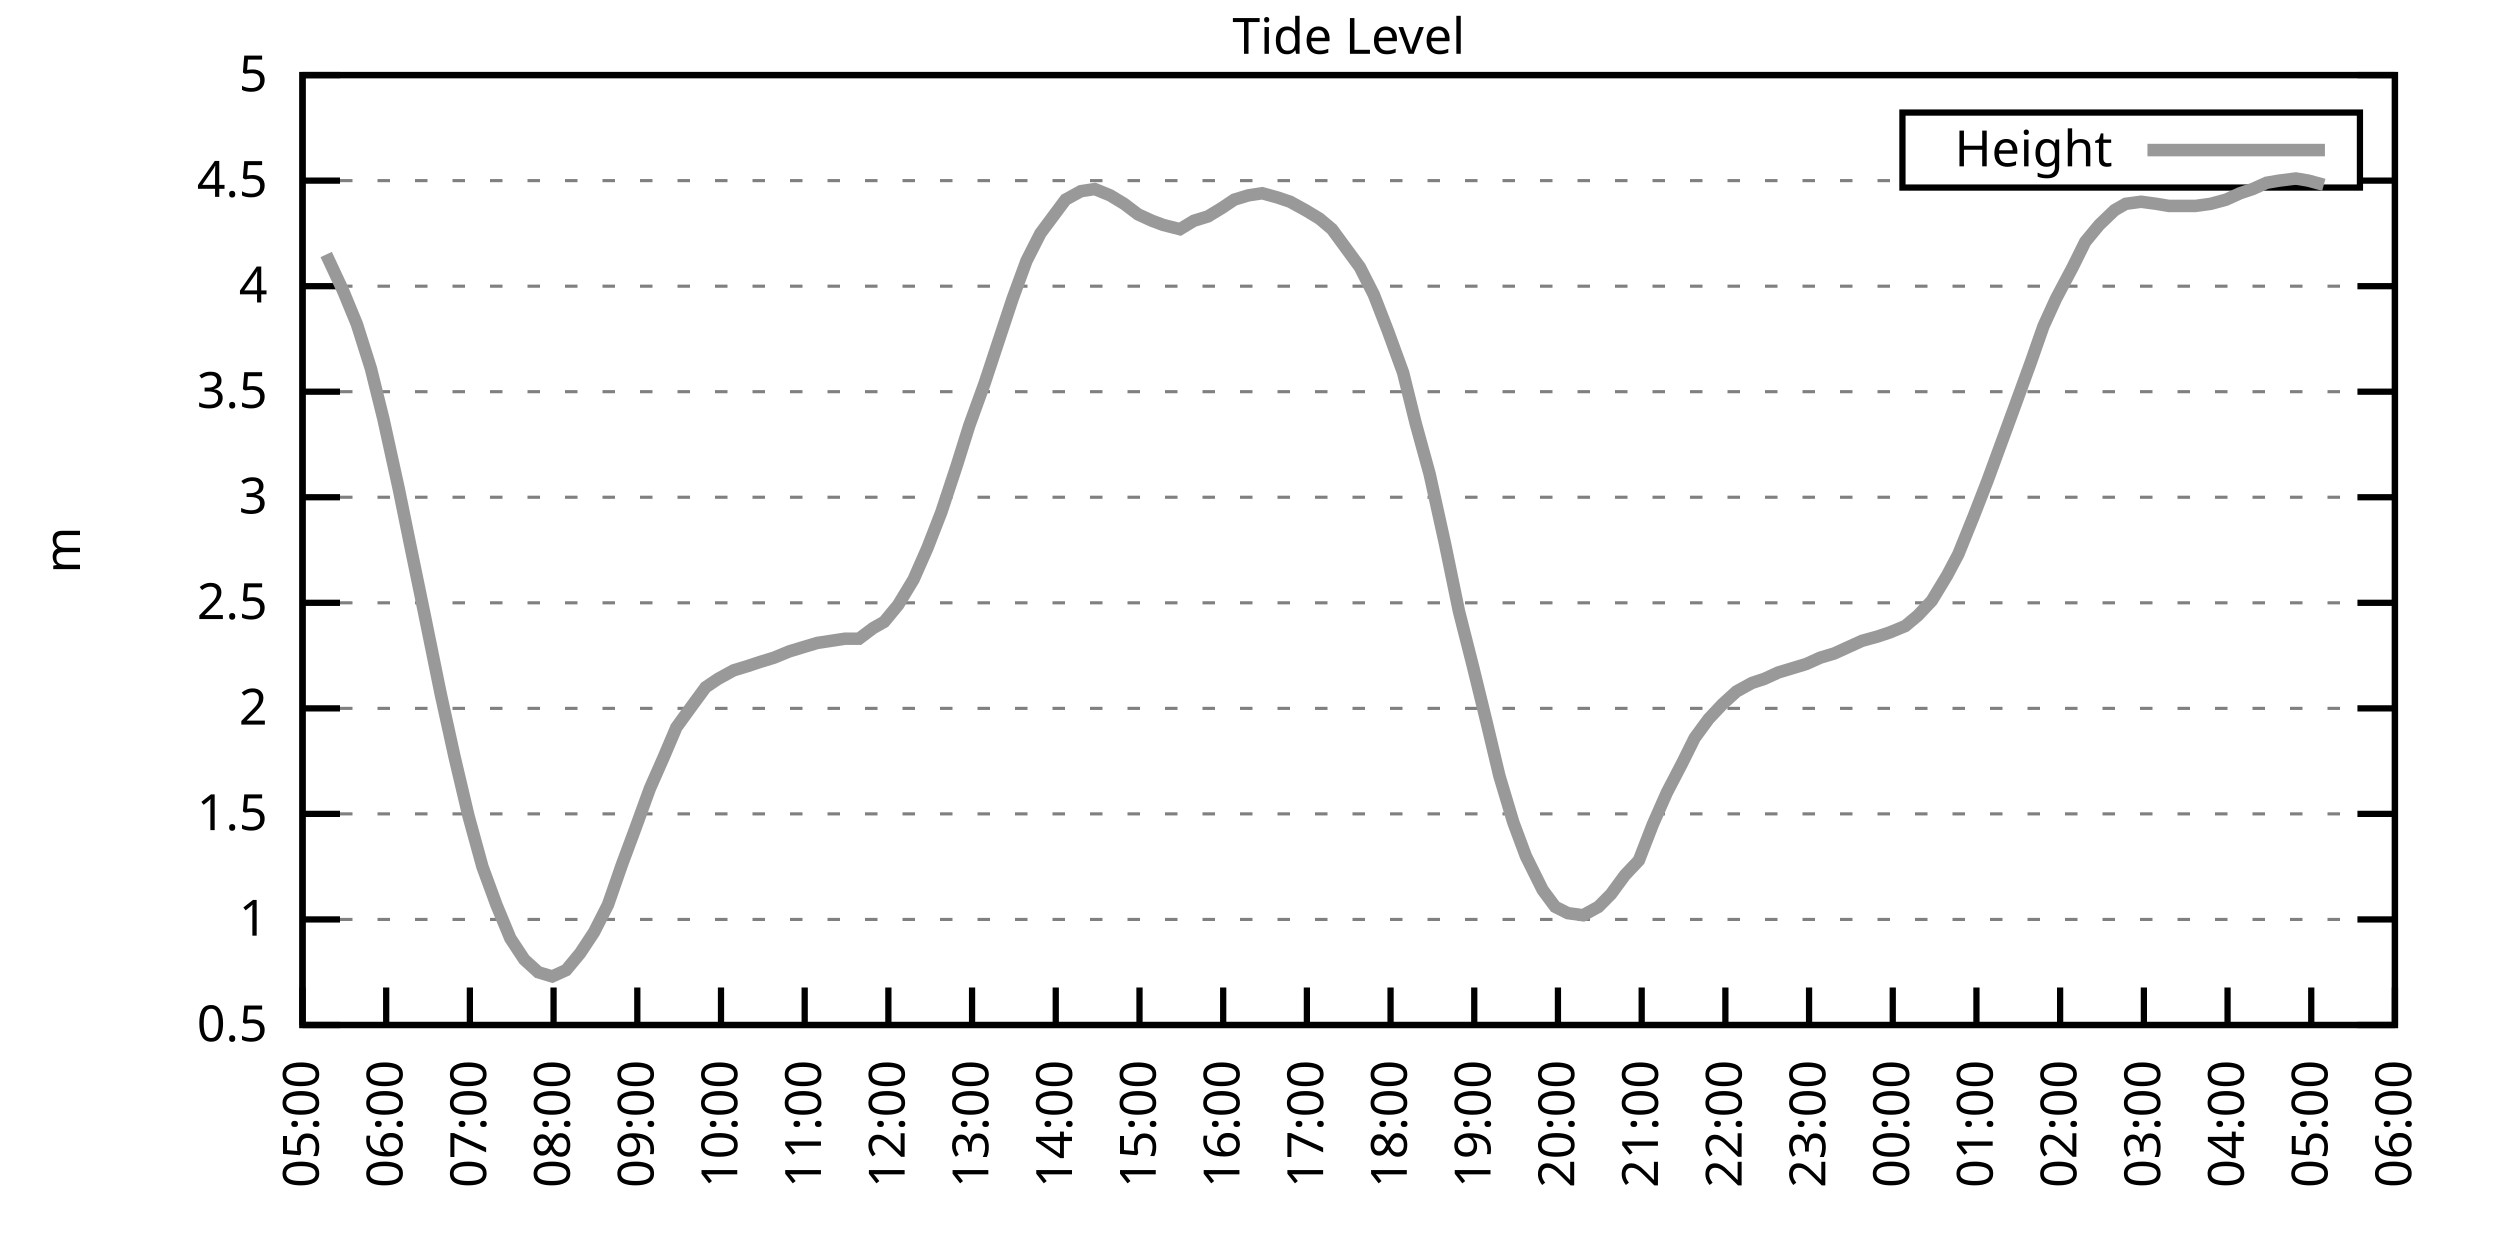
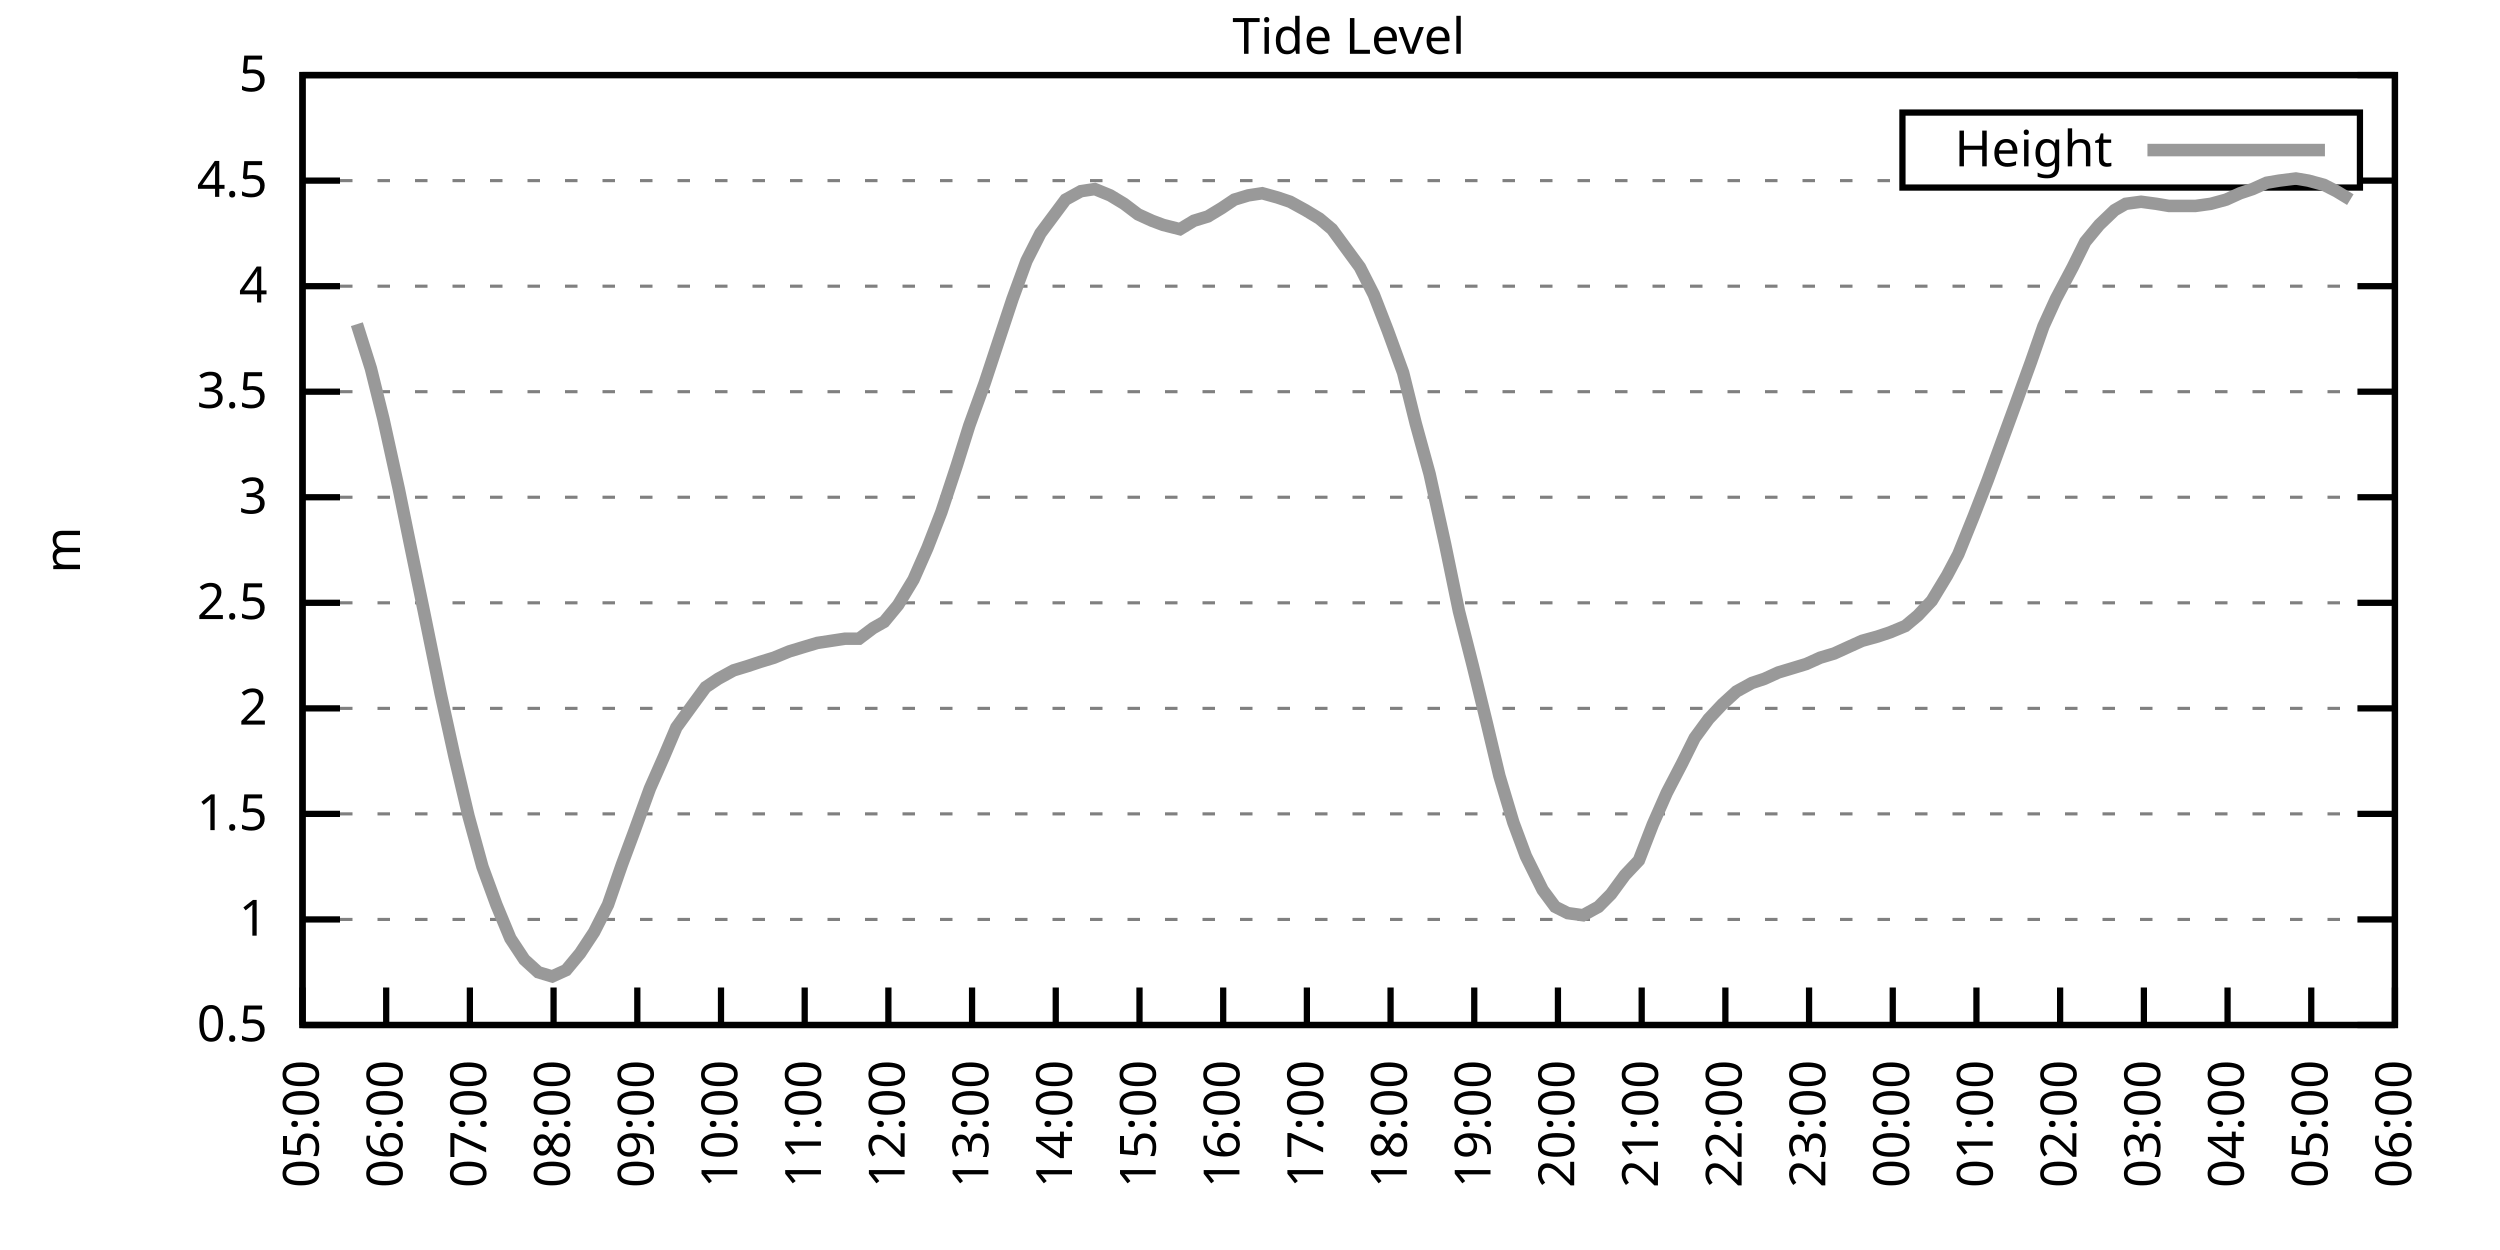
<svg xmlns="http://www.w3.org/2000/svg" xmlns:xlink="http://www.w3.org/1999/xlink" width="400" height="200" viewBox="0 0 400 200">
  <g id="gnuplot_canvas">
    <rect x="0" y="0" width="400" height="200" fill="none" />
    <defs>
      <circle id="gpDot" r="0.5" stroke-width="0.5" stroke="currentColor" />
      <path id="gpPt0" stroke-width="0.333" stroke="currentColor" d="M-1,0 h2 M0,-1 v2" />
      <path id="gpPt1" stroke-width="0.333" stroke="currentColor" d="M-1,-1 L1,1 M1,-1 L-1,1" />
      <path id="gpPt2" stroke-width="0.333" stroke="currentColor" d="M-1,0 L1,0 M0,-1 L0,1 M-1,-1 L1,1 M-1,1 L1,-1" />
      <rect id="gpPt3" stroke-width="0.333" stroke="currentColor" x="-1" y="-1" width="2" height="2" />
      <rect id="gpPt4" stroke-width="0.333" stroke="currentColor" fill="currentColor" x="-1" y="-1" width="2" height="2" />
      <circle id="gpPt5" stroke-width="0.333" stroke="currentColor" cx="0" cy="0" r="1" />
      <use xlink:href="#gpPt5" id="gpPt6" fill="currentColor" stroke="none" />
      <path id="gpPt7" stroke-width="0.333" stroke="currentColor" d="M0,-1.33 L-1.33,0.67 L1.33,0.67 z" />
      <use xlink:href="#gpPt7" id="gpPt8" fill="currentColor" stroke="none" />
      <use xlink:href="#gpPt7" id="gpPt9" stroke="currentColor" transform="rotate(180)" />
      <use xlink:href="#gpPt9" id="gpPt10" fill="currentColor" stroke="none" />
      <use xlink:href="#gpPt3" id="gpPt11" stroke="currentColor" transform="rotate(45)" />
      <use xlink:href="#gpPt11" id="gpPt12" fill="currentColor" stroke="none" />
      <path id="gpPt13" stroke-width="0.333" stroke="currentColor" d="M0,1.330 L1.265,0.411 L0.782,-1.067 L-0.782,-1.076 L-1.265,0.411 z" />
      <use xlink:href="#gpPt13" id="gpPt14" fill="currentColor" stroke="none" />
      <filter id="textbox" filterUnits="objectBoundingBox" x="0" y="0" height="1" width="1">
        <feFlood flood-color="white" flood-opacity="1" result="bgnd" />
        <feComposite in="SourceGraphic" in2="bgnd" operator="atop" />
      </filter>
      <filter id="greybox" filterUnits="objectBoundingBox" x="0" y="0" height="1" width="1">
        <feFlood flood-color="lightgrey" flood-opacity="1" result="grey" />
        <feComposite in="SourceGraphic" in2="grey" operator="atop" />
      </filter>
    </defs>
    <g fill="none" color="white" stroke="currentColor" stroke-width="1.00" stroke-linecap="butt" stroke-linejoin="miter">
</g>
    <g fill="none" color="black" stroke="currentColor" stroke-width="1.00" stroke-linecap="butt" stroke-linejoin="miter">
      <g stroke="none" shape-rendering="crispEdges">
        <polygon fill="rgb(255, 255, 255)" points="48.40,164.00 383.18,164.00 383.18,12.02 48.40,12.02 " />
      </g>
    </g>
    <g fill="none" color="black" stroke="currentColor" stroke-width="1.00" stroke-linecap="butt" stroke-linejoin="miter">
</g>
    <g fill="none" color="black" stroke="black" stroke-width="0.50" stroke-linecap="butt" stroke-linejoin="miter">
</g>
    <g fill="none" color="gray" stroke="currentColor" stroke-width="0.50" stroke-linecap="butt" stroke-linejoin="miter">
      <path stroke="gray" stroke-dasharray="2,4" class="gridline" d="M48.40,164.00 L383.19,164.00  " />
    </g>
    <g fill="none" color="gray" stroke="gray" stroke-width="1.00" stroke-linecap="butt" stroke-linejoin="miter">
</g>
    <g fill="none" color="black" stroke="currentColor" stroke-width="1.00" stroke-linecap="butt" stroke-linejoin="miter">
      <path stroke="black" d="M48.40,164.00 L54.40,164.00 M383.19,164.00 L377.19,164.00  " />
      <g transform="translate(42.80,166.60)" stroke="none" fill="black" font-family="Sans" font-size="8.00" text-anchor="end">
        <text>
          <tspan font-family="Sans"> 0.5</tspan>
        </text>
      </g>
    </g>
    <g fill="none" color="black" stroke="currentColor" stroke-width="1.00" stroke-linecap="butt" stroke-linejoin="miter">
</g>
    <g fill="none" color="black" stroke="black" stroke-width="0.50" stroke-linecap="butt" stroke-linejoin="miter">
</g>
    <g fill="none" color="gray" stroke="currentColor" stroke-width="0.50" stroke-linecap="butt" stroke-linejoin="miter">
      <path stroke="gray" stroke-dasharray="2,4" class="gridline" d="M48.40,147.11 L383.19,147.11  " />
    </g>
    <g fill="none" color="gray" stroke="gray" stroke-width="1.00" stroke-linecap="butt" stroke-linejoin="miter">
</g>
    <g fill="none" color="black" stroke="currentColor" stroke-width="1.00" stroke-linecap="butt" stroke-linejoin="miter">
      <path stroke="black" d="M48.40,147.11 L54.40,147.11 M383.19,147.11 L377.19,147.11  " />
      <g transform="translate(42.80,149.71)" stroke="none" fill="black" font-family="Sans" font-size="8.00" text-anchor="end">
        <text>
          <tspan font-family="Sans"> 1</tspan>
        </text>
      </g>
    </g>
    <g fill="none" color="black" stroke="currentColor" stroke-width="1.00" stroke-linecap="butt" stroke-linejoin="miter">
</g>
    <g fill="none" color="black" stroke="black" stroke-width="0.50" stroke-linecap="butt" stroke-linejoin="miter">
</g>
    <g fill="none" color="gray" stroke="currentColor" stroke-width="0.50" stroke-linecap="butt" stroke-linejoin="miter">
      <path stroke="gray" stroke-dasharray="2,4" class="gridline" d="M48.40,130.22 L383.19,130.22  " />
    </g>
    <g fill="none" color="gray" stroke="gray" stroke-width="1.00" stroke-linecap="butt" stroke-linejoin="miter">
</g>
    <g fill="none" color="black" stroke="currentColor" stroke-width="1.00" stroke-linecap="butt" stroke-linejoin="miter">
      <path stroke="black" d="M48.40,130.22 L54.40,130.22 M383.19,130.22 L377.19,130.22  " />
      <g transform="translate(42.80,132.82)" stroke="none" fill="black" font-family="Sans" font-size="8.00" text-anchor="end">
        <text>
          <tspan font-family="Sans"> 1.5</tspan>
        </text>
      </g>
    </g>
    <g fill="none" color="black" stroke="currentColor" stroke-width="1.00" stroke-linecap="butt" stroke-linejoin="miter">
</g>
    <g fill="none" color="black" stroke="black" stroke-width="0.50" stroke-linecap="butt" stroke-linejoin="miter">
</g>
    <g fill="none" color="gray" stroke="currentColor" stroke-width="0.50" stroke-linecap="butt" stroke-linejoin="miter">
      <path stroke="gray" stroke-dasharray="2,4" class="gridline" d="M48.40,113.34 L383.19,113.34  " />
    </g>
    <g fill="none" color="gray" stroke="gray" stroke-width="1.00" stroke-linecap="butt" stroke-linejoin="miter">
</g>
    <g fill="none" color="black" stroke="currentColor" stroke-width="1.00" stroke-linecap="butt" stroke-linejoin="miter">
      <path stroke="black" d="M48.40,113.34 L54.40,113.34 M383.19,113.34 L377.19,113.34  " />
      <g transform="translate(42.80,115.94)" stroke="none" fill="black" font-family="Sans" font-size="8.00" text-anchor="end">
        <text>
          <tspan font-family="Sans"> 2</tspan>
        </text>
      </g>
    </g>
    <g fill="none" color="black" stroke="currentColor" stroke-width="1.00" stroke-linecap="butt" stroke-linejoin="miter">
</g>
    <g fill="none" color="black" stroke="black" stroke-width="0.50" stroke-linecap="butt" stroke-linejoin="miter">
</g>
    <g fill="none" color="gray" stroke="currentColor" stroke-width="0.50" stroke-linecap="butt" stroke-linejoin="miter">
      <path stroke="gray" stroke-dasharray="2,4" class="gridline" d="M48.40,96.45 L383.19,96.45  " />
    </g>
    <g fill="none" color="gray" stroke="gray" stroke-width="1.00" stroke-linecap="butt" stroke-linejoin="miter">
</g>
    <g fill="none" color="black" stroke="currentColor" stroke-width="1.00" stroke-linecap="butt" stroke-linejoin="miter">
      <path stroke="black" d="M48.40,96.45 L54.40,96.45 M383.19,96.45 L377.19,96.45  " />
      <g transform="translate(42.80,99.05)" stroke="none" fill="black" font-family="Sans" font-size="8.00" text-anchor="end">
        <text>
          <tspan font-family="Sans"> 2.5</tspan>
        </text>
      </g>
    </g>
    <g fill="none" color="black" stroke="currentColor" stroke-width="1.00" stroke-linecap="butt" stroke-linejoin="miter">
</g>
    <g fill="none" color="black" stroke="black" stroke-width="0.50" stroke-linecap="butt" stroke-linejoin="miter">
</g>
    <g fill="none" color="gray" stroke="currentColor" stroke-width="0.50" stroke-linecap="butt" stroke-linejoin="miter">
      <path stroke="gray" stroke-dasharray="2,4" class="gridline" d="M48.40,79.56 L383.19,79.56  " />
    </g>
    <g fill="none" color="gray" stroke="gray" stroke-width="1.00" stroke-linecap="butt" stroke-linejoin="miter">
</g>
    <g fill="none" color="black" stroke="currentColor" stroke-width="1.00" stroke-linecap="butt" stroke-linejoin="miter">
      <path stroke="black" d="M48.40,79.56 L54.40,79.56 M383.19,79.56 L377.19,79.56  " />
      <g transform="translate(42.80,82.16)" stroke="none" fill="black" font-family="Sans" font-size="8.00" text-anchor="end">
        <text>
          <tspan font-family="Sans"> 3</tspan>
        </text>
      </g>
    </g>
    <g fill="none" color="black" stroke="currentColor" stroke-width="1.00" stroke-linecap="butt" stroke-linejoin="miter">
</g>
    <g fill="none" color="black" stroke="black" stroke-width="0.50" stroke-linecap="butt" stroke-linejoin="miter">
</g>
    <g fill="none" color="gray" stroke="currentColor" stroke-width="0.50" stroke-linecap="butt" stroke-linejoin="miter">
      <path stroke="gray" stroke-dasharray="2,4" class="gridline" d="M48.40,62.67 L383.19,62.67  " />
    </g>
    <g fill="none" color="gray" stroke="gray" stroke-width="1.00" stroke-linecap="butt" stroke-linejoin="miter">
</g>
    <g fill="none" color="black" stroke="currentColor" stroke-width="1.00" stroke-linecap="butt" stroke-linejoin="miter">
      <path stroke="black" d="M48.40,62.67 L54.40,62.67 M383.19,62.67 L377.19,62.67  " />
      <g transform="translate(42.80,65.27)" stroke="none" fill="black" font-family="Sans" font-size="8.00" text-anchor="end">
        <text>
          <tspan font-family="Sans"> 3.5</tspan>
        </text>
      </g>
    </g>
    <g fill="none" color="black" stroke="currentColor" stroke-width="1.00" stroke-linecap="butt" stroke-linejoin="miter">
</g>
    <g fill="none" color="black" stroke="black" stroke-width="0.50" stroke-linecap="butt" stroke-linejoin="miter">
</g>
    <g fill="none" color="gray" stroke="currentColor" stroke-width="0.50" stroke-linecap="butt" stroke-linejoin="miter">
      <path stroke="gray" stroke-dasharray="2,4" class="gridline" d="M48.40,45.79 L383.19,45.79  " />
    </g>
    <g fill="none" color="gray" stroke="gray" stroke-width="1.00" stroke-linecap="butt" stroke-linejoin="miter">
</g>
    <g fill="none" color="black" stroke="currentColor" stroke-width="1.00" stroke-linecap="butt" stroke-linejoin="miter">
      <path stroke="black" d="M48.40,45.79 L54.40,45.79 M383.19,45.79 L377.19,45.79  " />
      <g transform="translate(42.80,48.39)" stroke="none" fill="black" font-family="Sans" font-size="8.00" text-anchor="end">
        <text>
          <tspan font-family="Sans"> 4</tspan>
        </text>
      </g>
    </g>
    <g fill="none" color="black" stroke="currentColor" stroke-width="1.00" stroke-linecap="butt" stroke-linejoin="miter">
</g>
    <g fill="none" color="black" stroke="black" stroke-width="0.50" stroke-linecap="butt" stroke-linejoin="miter">
</g>
    <g fill="none" color="gray" stroke="currentColor" stroke-width="0.50" stroke-linecap="butt" stroke-linejoin="miter">
      <path stroke="gray" stroke-dasharray="2,4" class="gridline" d="M48.40,28.90 L304.39,28.90 M377.59,28.90 L383.19,28.90  " />
    </g>
    <g fill="none" color="gray" stroke="gray" stroke-width="1.00" stroke-linecap="butt" stroke-linejoin="miter">
</g>
    <g fill="none" color="black" stroke="currentColor" stroke-width="1.00" stroke-linecap="butt" stroke-linejoin="miter">
      <path stroke="black" d="M48.40,28.90 L54.40,28.90 M383.19,28.90 L377.19,28.90  " />
      <g transform="translate(42.80,31.50)" stroke="none" fill="black" font-family="Sans" font-size="8.00" text-anchor="end">
        <text>
          <tspan font-family="Sans"> 4.5</tspan>
        </text>
      </g>
    </g>
    <g fill="none" color="black" stroke="currentColor" stroke-width="1.00" stroke-linecap="butt" stroke-linejoin="miter">
</g>
    <g fill="none" color="black" stroke="black" stroke-width="0.50" stroke-linecap="butt" stroke-linejoin="miter">
</g>
    <g fill="none" color="gray" stroke="currentColor" stroke-width="0.50" stroke-linecap="butt" stroke-linejoin="miter">
      <path stroke="gray" stroke-dasharray="2,4" class="gridline" d="M48.40,12.01 L383.19,12.01  " />
    </g>
    <g fill="none" color="gray" stroke="gray" stroke-width="1.00" stroke-linecap="butt" stroke-linejoin="miter">
</g>
    <g fill="none" color="black" stroke="currentColor" stroke-width="1.00" stroke-linecap="butt" stroke-linejoin="miter">
      <path stroke="black" d="M48.40,12.01 L54.40,12.01 M383.19,12.01 L377.19,12.01  " />
      <g transform="translate(42.80,14.61)" stroke="none" fill="black" font-family="Sans" font-size="8.00" text-anchor="end">
        <text>
          <tspan font-family="Sans"> 5</tspan>
        </text>
      </g>
    </g>
    <g fill="none" color="black" stroke="currentColor" stroke-width="1.00" stroke-linecap="butt" stroke-linejoin="miter">
      <path stroke="black" d="M48.40,164.00 L48.40,158.00  " />
      <g transform="translate(51.00,169.60) rotate(270.00)" stroke="none" fill="black" font-family="Sans" font-size="8.00" text-anchor="end">
        <text>
          <tspan font-family="Sans">05:00</tspan>
        </text>
      </g>
    </g>
    <g fill="none" color="black" stroke="currentColor" stroke-width="1.00" stroke-linecap="butt" stroke-linejoin="miter">
      <path stroke="black" d="M61.79,164.00 L61.79,158.00  " />
      <g transform="translate(64.39,169.60) rotate(270.00)" stroke="none" fill="black" font-family="Sans" font-size="8.00" text-anchor="end">
        <text>
          <tspan font-family="Sans">06:00</tspan>
        </text>
      </g>
    </g>
    <g fill="none" color="black" stroke="currentColor" stroke-width="1.00" stroke-linecap="butt" stroke-linejoin="miter">
      <path stroke="black" d="M75.18,164.00 L75.18,158.00  " />
      <g transform="translate(77.78,169.60) rotate(270.00)" stroke="none" fill="black" font-family="Sans" font-size="8.00" text-anchor="end">
        <text>
          <tspan font-family="Sans">07:00</tspan>
        </text>
      </g>
    </g>
    <g fill="none" color="black" stroke="currentColor" stroke-width="1.00" stroke-linecap="butt" stroke-linejoin="miter">
      <path stroke="black" d="M88.57,164.00 L88.57,158.00  " />
      <g transform="translate(91.17,169.60) rotate(270.00)" stroke="none" fill="black" font-family="Sans" font-size="8.00" text-anchor="end">
        <text>
          <tspan font-family="Sans">08:00</tspan>
        </text>
      </g>
    </g>
    <g fill="none" color="black" stroke="currentColor" stroke-width="1.00" stroke-linecap="butt" stroke-linejoin="miter">
      <path stroke="black" d="M101.97,164.00 L101.97,158.00  " />
      <g transform="translate(104.57,169.60) rotate(270.00)" stroke="none" fill="black" font-family="Sans" font-size="8.00" text-anchor="end">
        <text>
          <tspan font-family="Sans">09:00</tspan>
        </text>
      </g>
    </g>
    <g fill="none" color="black" stroke="currentColor" stroke-width="1.00" stroke-linecap="butt" stroke-linejoin="miter">
      <path stroke="black" d="M115.36,164.00 L115.36,158.00  " />
      <g transform="translate(117.96,169.60) rotate(270.00)" stroke="none" fill="black" font-family="Sans" font-size="8.00" text-anchor="end">
        <text>
          <tspan font-family="Sans">10:00</tspan>
        </text>
      </g>
    </g>
    <g fill="none" color="black" stroke="currentColor" stroke-width="1.00" stroke-linecap="butt" stroke-linejoin="miter">
      <path stroke="black" d="M128.75,164.00 L128.75,158.00  " />
      <g transform="translate(131.35,169.60) rotate(270.00)" stroke="none" fill="black" font-family="Sans" font-size="8.00" text-anchor="end">
        <text>
          <tspan font-family="Sans">11:00</tspan>
        </text>
      </g>
    </g>
    <g fill="none" color="black" stroke="currentColor" stroke-width="1.00" stroke-linecap="butt" stroke-linejoin="miter">
      <path stroke="black" d="M142.14,164.00 L142.14,158.00  " />
      <g transform="translate(144.74,169.60) rotate(270.00)" stroke="none" fill="black" font-family="Sans" font-size="8.00" text-anchor="end">
        <text>
          <tspan font-family="Sans">12:00</tspan>
        </text>
      </g>
    </g>
    <g fill="none" color="black" stroke="currentColor" stroke-width="1.00" stroke-linecap="butt" stroke-linejoin="miter">
      <path stroke="black" d="M155.53,164.00 L155.53,158.00  " />
      <g transform="translate(158.13,169.60) rotate(270.00)" stroke="none" fill="black" font-family="Sans" font-size="8.00" text-anchor="end">
        <text>
          <tspan font-family="Sans">13:00</tspan>
        </text>
      </g>
    </g>
    <g fill="none" color="black" stroke="currentColor" stroke-width="1.00" stroke-linecap="butt" stroke-linejoin="miter">
      <path stroke="black" d="M168.92,164.00 L168.92,158.00  " />
      <g transform="translate(171.52,169.60) rotate(270.00)" stroke="none" fill="black" font-family="Sans" font-size="8.00" text-anchor="end">
        <text>
          <tspan font-family="Sans">14:00</tspan>
        </text>
      </g>
    </g>
    <g fill="none" color="black" stroke="currentColor" stroke-width="1.00" stroke-linecap="butt" stroke-linejoin="miter">
      <path stroke="black" d="M182.32,164.00 L182.32,158.00  " />
      <g transform="translate(184.92,169.60) rotate(270.00)" stroke="none" fill="black" font-family="Sans" font-size="8.00" text-anchor="end">
        <text>
          <tspan font-family="Sans">15:00</tspan>
        </text>
      </g>
    </g>
    <g fill="none" color="black" stroke="currentColor" stroke-width="1.00" stroke-linecap="butt" stroke-linejoin="miter">
      <path stroke="black" d="M195.71,164.00 L195.71,158.00  " />
      <g transform="translate(198.31,169.60) rotate(270.00)" stroke="none" fill="black" font-family="Sans" font-size="8.00" text-anchor="end">
        <text>
          <tspan font-family="Sans">16:00</tspan>
        </text>
      </g>
    </g>
    <g fill="none" color="black" stroke="currentColor" stroke-width="1.00" stroke-linecap="butt" stroke-linejoin="miter">
      <path stroke="black" d="M209.10,164.00 L209.10,158.00  " />
      <g transform="translate(211.70,169.60) rotate(270.00)" stroke="none" fill="black" font-family="Sans" font-size="8.00" text-anchor="end">
        <text>
          <tspan font-family="Sans">17:00</tspan>
        </text>
      </g>
    </g>
    <g fill="none" color="black" stroke="currentColor" stroke-width="1.00" stroke-linecap="butt" stroke-linejoin="miter">
      <path stroke="black" d="M222.49,164.00 L222.49,158.00  " />
      <g transform="translate(225.09,169.60) rotate(270.00)" stroke="none" fill="black" font-family="Sans" font-size="8.00" text-anchor="end">
        <text>
          <tspan font-family="Sans">18:00</tspan>
        </text>
      </g>
    </g>
    <g fill="none" color="black" stroke="currentColor" stroke-width="1.00" stroke-linecap="butt" stroke-linejoin="miter">
      <path stroke="black" d="M235.88,164.00 L235.88,158.00  " />
      <g transform="translate(238.48,169.60) rotate(270.00)" stroke="none" fill="black" font-family="Sans" font-size="8.00" text-anchor="end">
        <text>
          <tspan font-family="Sans">19:00</tspan>
        </text>
      </g>
    </g>
    <g fill="none" color="black" stroke="currentColor" stroke-width="1.00" stroke-linecap="butt" stroke-linejoin="miter">
      <path stroke="black" d="M249.27,164.00 L249.27,158.00  " />
      <g transform="translate(251.87,169.60) rotate(270.00)" stroke="none" fill="black" font-family="Sans" font-size="8.00" text-anchor="end">
        <text>
          <tspan font-family="Sans">20:00</tspan>
        </text>
      </g>
    </g>
    <g fill="none" color="black" stroke="currentColor" stroke-width="1.00" stroke-linecap="butt" stroke-linejoin="miter">
      <path stroke="black" d="M262.67,164.00 L262.67,158.00  " />
      <g transform="translate(265.27,169.60) rotate(270.00)" stroke="none" fill="black" font-family="Sans" font-size="8.00" text-anchor="end">
        <text>
          <tspan font-family="Sans">21:00</tspan>
        </text>
      </g>
    </g>
    <g fill="none" color="black" stroke="currentColor" stroke-width="1.00" stroke-linecap="butt" stroke-linejoin="miter">
      <path stroke="black" d="M276.06,164.00 L276.06,158.00  " />
      <g transform="translate(278.66,169.60) rotate(270.00)" stroke="none" fill="black" font-family="Sans" font-size="8.00" text-anchor="end">
        <text>
          <tspan font-family="Sans">22:00</tspan>
        </text>
      </g>
    </g>
    <g fill="none" color="black" stroke="currentColor" stroke-width="1.00" stroke-linecap="butt" stroke-linejoin="miter">
      <path stroke="black" d="M289.45,164.00 L289.45,158.00  " />
      <g transform="translate(292.05,169.60) rotate(270.00)" stroke="none" fill="black" font-family="Sans" font-size="8.00" text-anchor="end">
        <text>
          <tspan font-family="Sans">23:00</tspan>
        </text>
      </g>
    </g>
    <g fill="none" color="black" stroke="currentColor" stroke-width="1.00" stroke-linecap="butt" stroke-linejoin="miter">
      <path stroke="black" d="M302.84,164.00 L302.84,158.00  " />
      <g transform="translate(305.44,169.60) rotate(270.00)" stroke="none" fill="black" font-family="Sans" font-size="8.00" text-anchor="end">
        <text>
          <tspan font-family="Sans">00:00</tspan>
        </text>
      </g>
    </g>
    <g fill="none" color="black" stroke="currentColor" stroke-width="1.00" stroke-linecap="butt" stroke-linejoin="miter">
      <path stroke="black" d="M316.23,164.00 L316.23,158.00  " />
      <g transform="translate(318.83,169.60) rotate(270.00)" stroke="none" fill="black" font-family="Sans" font-size="8.00" text-anchor="end">
        <text>
          <tspan font-family="Sans">01:00</tspan>
        </text>
      </g>
    </g>
    <g fill="none" color="black" stroke="currentColor" stroke-width="1.00" stroke-linecap="butt" stroke-linejoin="miter">
      <path stroke="black" d="M329.62,164.00 L329.62,158.00  " />
      <g transform="translate(332.22,169.60) rotate(270.00)" stroke="none" fill="black" font-family="Sans" font-size="8.00" text-anchor="end">
        <text>
          <tspan font-family="Sans">02:00</tspan>
        </text>
      </g>
    </g>
    <g fill="none" color="black" stroke="currentColor" stroke-width="1.00" stroke-linecap="butt" stroke-linejoin="miter">
      <path stroke="black" d="M343.02,164.00 L343.02,158.00  " />
      <g transform="translate(345.62,169.60) rotate(270.00)" stroke="none" fill="black" font-family="Sans" font-size="8.00" text-anchor="end">
        <text>
          <tspan font-family="Sans">03:00</tspan>
        </text>
      </g>
    </g>
    <g fill="none" color="black" stroke="currentColor" stroke-width="1.00" stroke-linecap="butt" stroke-linejoin="miter">
      <path stroke="black" d="M356.41,164.00 L356.41,158.00  " />
      <g transform="translate(359.01,169.60) rotate(270.00)" stroke="none" fill="black" font-family="Sans" font-size="8.00" text-anchor="end">
        <text>
          <tspan font-family="Sans">04:00</tspan>
        </text>
      </g>
    </g>
    <g fill="none" color="black" stroke="currentColor" stroke-width="1.00" stroke-linecap="butt" stroke-linejoin="miter">
      <path stroke="black" d="M369.80,164.00 L369.80,158.00  " />
      <g transform="translate(372.40,169.60) rotate(270.00)" stroke="none" fill="black" font-family="Sans" font-size="8.00" text-anchor="end">
        <text>
          <tspan font-family="Sans">05:00</tspan>
        </text>
      </g>
    </g>
    <g fill="none" color="black" stroke="currentColor" stroke-width="1.00" stroke-linecap="butt" stroke-linejoin="miter">
      <path stroke="black" d="M383.19,164.00 L383.19,158.00  " />
      <g transform="translate(385.79,169.60) rotate(270.00)" stroke="none" fill="black" font-family="Sans" font-size="8.00" text-anchor="end">
        <text>
          <tspan font-family="Sans">06:00</tspan>
        </text>
      </g>
    </g>
    <g fill="none" color="black" stroke="currentColor" stroke-width="1.00" stroke-linecap="butt" stroke-linejoin="miter">
</g>
    <g fill="none" color="black" stroke="currentColor" stroke-width="1.00" stroke-linecap="butt" stroke-linejoin="miter">
      <path stroke="black" d="M48.40,12.01 L48.40,164.00 L383.19,164.00 L383.19,12.01 L48.40,12.01 Z  " />
    </g>
    <g fill="none" color="black" stroke="currentColor" stroke-width="1.00" stroke-linecap="butt" stroke-linejoin="miter">
</g>
    <g fill="none" color="black" stroke="currentColor" stroke-width="1.00" stroke-linecap="butt" stroke-linejoin="miter">
      <path stroke="black" d="M304.39,30.01 L304.39,18.01 L377.59,18.01 L377.59,30.01 L304.39,30.01 Z  " />
    </g>
    <g id="Tide_level_plot_1">
      <g fill="none" color="white" stroke="black" stroke-width="2.00" stroke-linecap="butt" stroke-linejoin="miter">
</g>
      <g fill="none" color="black" stroke="currentColor" stroke-width="2.00" stroke-linecap="butt" stroke-linejoin="miter">
        <g transform="translate(337.99,26.61)" stroke="none" fill="black" font-family="Sans" font-size="8.00" text-anchor="end">
          <text>
            <tspan font-family="Sans">Height</tspan>
          </text>
        </g>
      </g>
      <g fill="none" color="black" stroke="currentColor" stroke-width="2.00" stroke-linecap="butt" stroke-linejoin="miter">
-         <path stroke="rgb(153, 153, 153)" d="M343.59,24.01 L371.99,24.01 M52.19,40.72 L54.87,46.46 L57.10,51.87 L59.34,58.96 L61.35,67.06 L63.80,78.21   L65.59,86.99 L67.82,97.80 L70.50,110.97 L72.73,121.11 L74.96,130.56 L77.19,138.67 L79.42,144.75 L81.66,150.15   L83.89,153.53 L86.12,155.56 L88.35,156.23 L90.58,155.22 L92.82,152.52 L95.05,149.14 L97.28,144.75 L99.51,138.33   L101.52,132.93 L103.98,126.17 L106.21,121.11 L108.22,116.38 L110.67,113.00 L112.90,109.96 L114.91,108.61 L117.37,107.26   L119.60,106.58 L121.61,105.91 L123.84,105.23 L126.29,104.22 L128.53,103.54 L130.76,102.87 L132.99,102.53 L135.22,102.19   L137.45,102.19 L139.69,100.50 L141.47,99.49 L143.70,96.79 L146.16,92.73 L148.39,87.67 L150.62,81.93 L153.08,74.49   L155.09,68.08 L157.54,61.32 L159.77,54.57 L162.01,47.81 L164.24,41.73 L166.47,37.34 L168.48,34.64 L170.49,31.94   L172.94,30.59 L175.17,30.25 L177.63,31.26 L179.86,32.61 L182.09,34.30 L184.32,35.32 L186.11,35.99 L188.79,36.67   L191.02,35.32 L193.25,34.64 L195.48,33.29 L197.49,31.94 L199.73,31.26 L201.96,30.92 L204.41,31.60 L206.42,32.28   L208.88,33.63 L211.11,34.98 L213.12,36.67 L215.35,39.71 L217.58,42.75 L219.81,47.14 L222.04,52.88 L224.50,59.63   L226.51,67.74 L228.74,75.85 L231.20,86.99 L233.43,97.80 L235.66,106.58 L237.89,115.70 L239.90,124.14 L242.13,131.58   L244.14,136.98 L246.82,142.38 L248.83,145.09 L250.84,146.10 L253.29,146.44 L255.75,145.09 L257.76,143.06 L259.99,140.02   L262.22,137.66 L264.45,131.91 L266.68,126.85 L269.14,122.12 L271.15,118.07 L273.38,115.03 L275.61,112.66 L277.84,110.63   L280.30,109.28 L282.31,108.61 L284.54,107.59 L286.77,106.92 L289.00,106.24 L291.23,105.23 L293.47,104.56 L295.70,103.54   L297.93,102.53 L300.39,101.85 L302.39,101.18 L304.85,100.16 L306.86,98.48 L309.09,96.11 L311.54,92.06 L313.33,88.68   L315.79,82.60 L318.02,76.86 L320.25,70.78 L322.48,64.70 L324.94,57.94 L326.95,52.20 L328.95,47.81 L331.63,42.75   L333.64,38.69 L335.87,35.99 L338.33,33.63 L340.11,32.61 L342.57,32.28 L345.02,32.61 L347.03,32.95 L349.26,32.95   L351.27,32.95 L353.73,32.61 L356.18,31.94 L358.42,30.92 L360.42,30.25 L362.66,29.24 L364.66,28.90 L367.34,28.56   L369.35,28.90 L371.81,29.57  " />
+         <path stroke="rgb(153, 153, 153)" d="M343.59,24.01 L371.99,24.01 M57.10,51.87 L59.34,58.96 L61.35,67.06 L63.80,78.21 L65.59,86.99 L67.82,97.80   L70.50,110.97 L72.73,121.11 L74.96,130.56 L77.19,138.67 L79.42,144.75 L81.66,150.15 L83.89,153.53 L86.12,155.56   L88.35,156.23 L90.58,155.22 L92.82,152.52 L95.05,149.14 L97.28,144.75 L99.51,138.33 L101.52,132.93 L103.98,126.17   L106.21,121.11 L108.22,116.38 L110.67,113.00 L112.90,109.96 L114.91,108.61 L117.37,107.26 L119.60,106.58 L121.61,105.91   L123.84,105.23 L126.29,104.22 L128.53,103.54 L130.76,102.87 L132.99,102.53 L135.22,102.19 L137.45,102.19 L139.69,100.50   L141.47,99.49 L143.70,96.79 L146.16,92.73 L148.39,87.67 L150.62,81.93 L153.08,74.49 L155.09,68.08 L157.54,61.32   L159.77,54.57 L162.01,47.81 L164.24,41.73 L166.47,37.34 L168.48,34.64 L170.49,31.94 L172.94,30.59 L175.17,30.25   L177.63,31.26 L179.86,32.61 L182.09,34.30 L184.32,35.32 L186.11,35.99 L188.79,36.67 L191.02,35.32 L193.25,34.64   L195.48,33.29 L197.49,31.94 L199.73,31.26 L201.96,30.92 L204.41,31.60 L206.42,32.28 L208.88,33.63 L211.11,34.98   L213.12,36.67 L215.35,39.71 L217.58,42.75 L219.81,47.14 L222.04,52.88 L224.50,59.63 L226.51,67.74 L228.74,75.85   L231.20,86.99 L233.43,97.80 L235.66,106.58 L237.89,115.70 L239.90,124.14 L242.13,131.58 L244.14,136.98 L246.82,142.38   L248.83,145.09 L250.84,146.10 L253.29,146.44 L255.75,145.09 L257.76,143.06 L259.99,140.02 L262.22,137.66 L264.45,131.91   L266.68,126.85 L269.14,122.12 L271.15,118.07 L273.38,115.03 L275.61,112.66 L277.84,110.63 L280.30,109.28 L282.31,108.61   L284.54,107.59 L286.77,106.92 L289.00,106.24 L291.23,105.23 L293.47,104.56 L295.70,103.54 L297.93,102.53 L300.39,101.85   L302.39,101.18 L304.85,100.16 L306.86,98.48 L309.09,96.11 L311.54,92.06 L313.33,88.68 L315.79,82.60 L318.02,76.86   L320.25,70.78 L322.48,64.70 L324.94,57.94 L326.95,52.20 L328.95,47.81 L331.63,42.75 L333.64,38.69 L335.87,35.99   L338.33,33.63 L340.11,32.61 L342.57,32.28 L345.02,32.61 L347.03,32.95 L349.26,32.95 L351.27,32.95 L353.73,32.61   L356.18,31.94 L358.42,30.92 L360.42,30.25 L362.66,29.24 L364.66,28.90 L367.34,28.56 L369.35,28.90 L371.81,29.57   L373.82,30.59 L376.05,31.94  " />
      </g>
    </g>
    <g fill="none" color="black" stroke="currentColor" stroke-width="2.00" stroke-linecap="butt" stroke-linejoin="miter">
</g>
    <g fill="none" color="black" stroke="black" stroke-width="1.00" stroke-linecap="butt" stroke-linejoin="miter">
</g>
    <g fill="none" color="black" stroke="currentColor" stroke-width="1.00" stroke-linecap="butt" stroke-linejoin="miter">
      <path stroke="black" d="M48.40,12.01 L48.40,164.00 L383.19,164.00 L383.19,12.01 L48.40,12.01 Z  " />
      <g transform="translate(12.80,88.01) rotate(270.00)" stroke="none" fill="black" font-family="Sans" font-size="8.00" text-anchor="middle">
        <text>
          <tspan font-family="Sans">m</tspan>
        </text>
      </g>
    </g>
    <g fill="none" color="black" stroke="currentColor" stroke-width="1.00" stroke-linecap="butt" stroke-linejoin="miter">
</g>
    <g fill="none" color="black" stroke="currentColor" stroke-width="1.00" stroke-linecap="butt" stroke-linejoin="miter">
      <g transform="translate(215.79,8.61)" stroke="none" fill="black" font-family="Sans" font-size="8.00" text-anchor="middle">
        <text>
          <tspan font-family="Sans">Tide Level</tspan>
        </text>
      </g>
    </g>
    <g fill="none" color="black" stroke="currentColor" stroke-width="1.00" stroke-linecap="butt" stroke-linejoin="miter">
</g>
  </g>
</svg>
